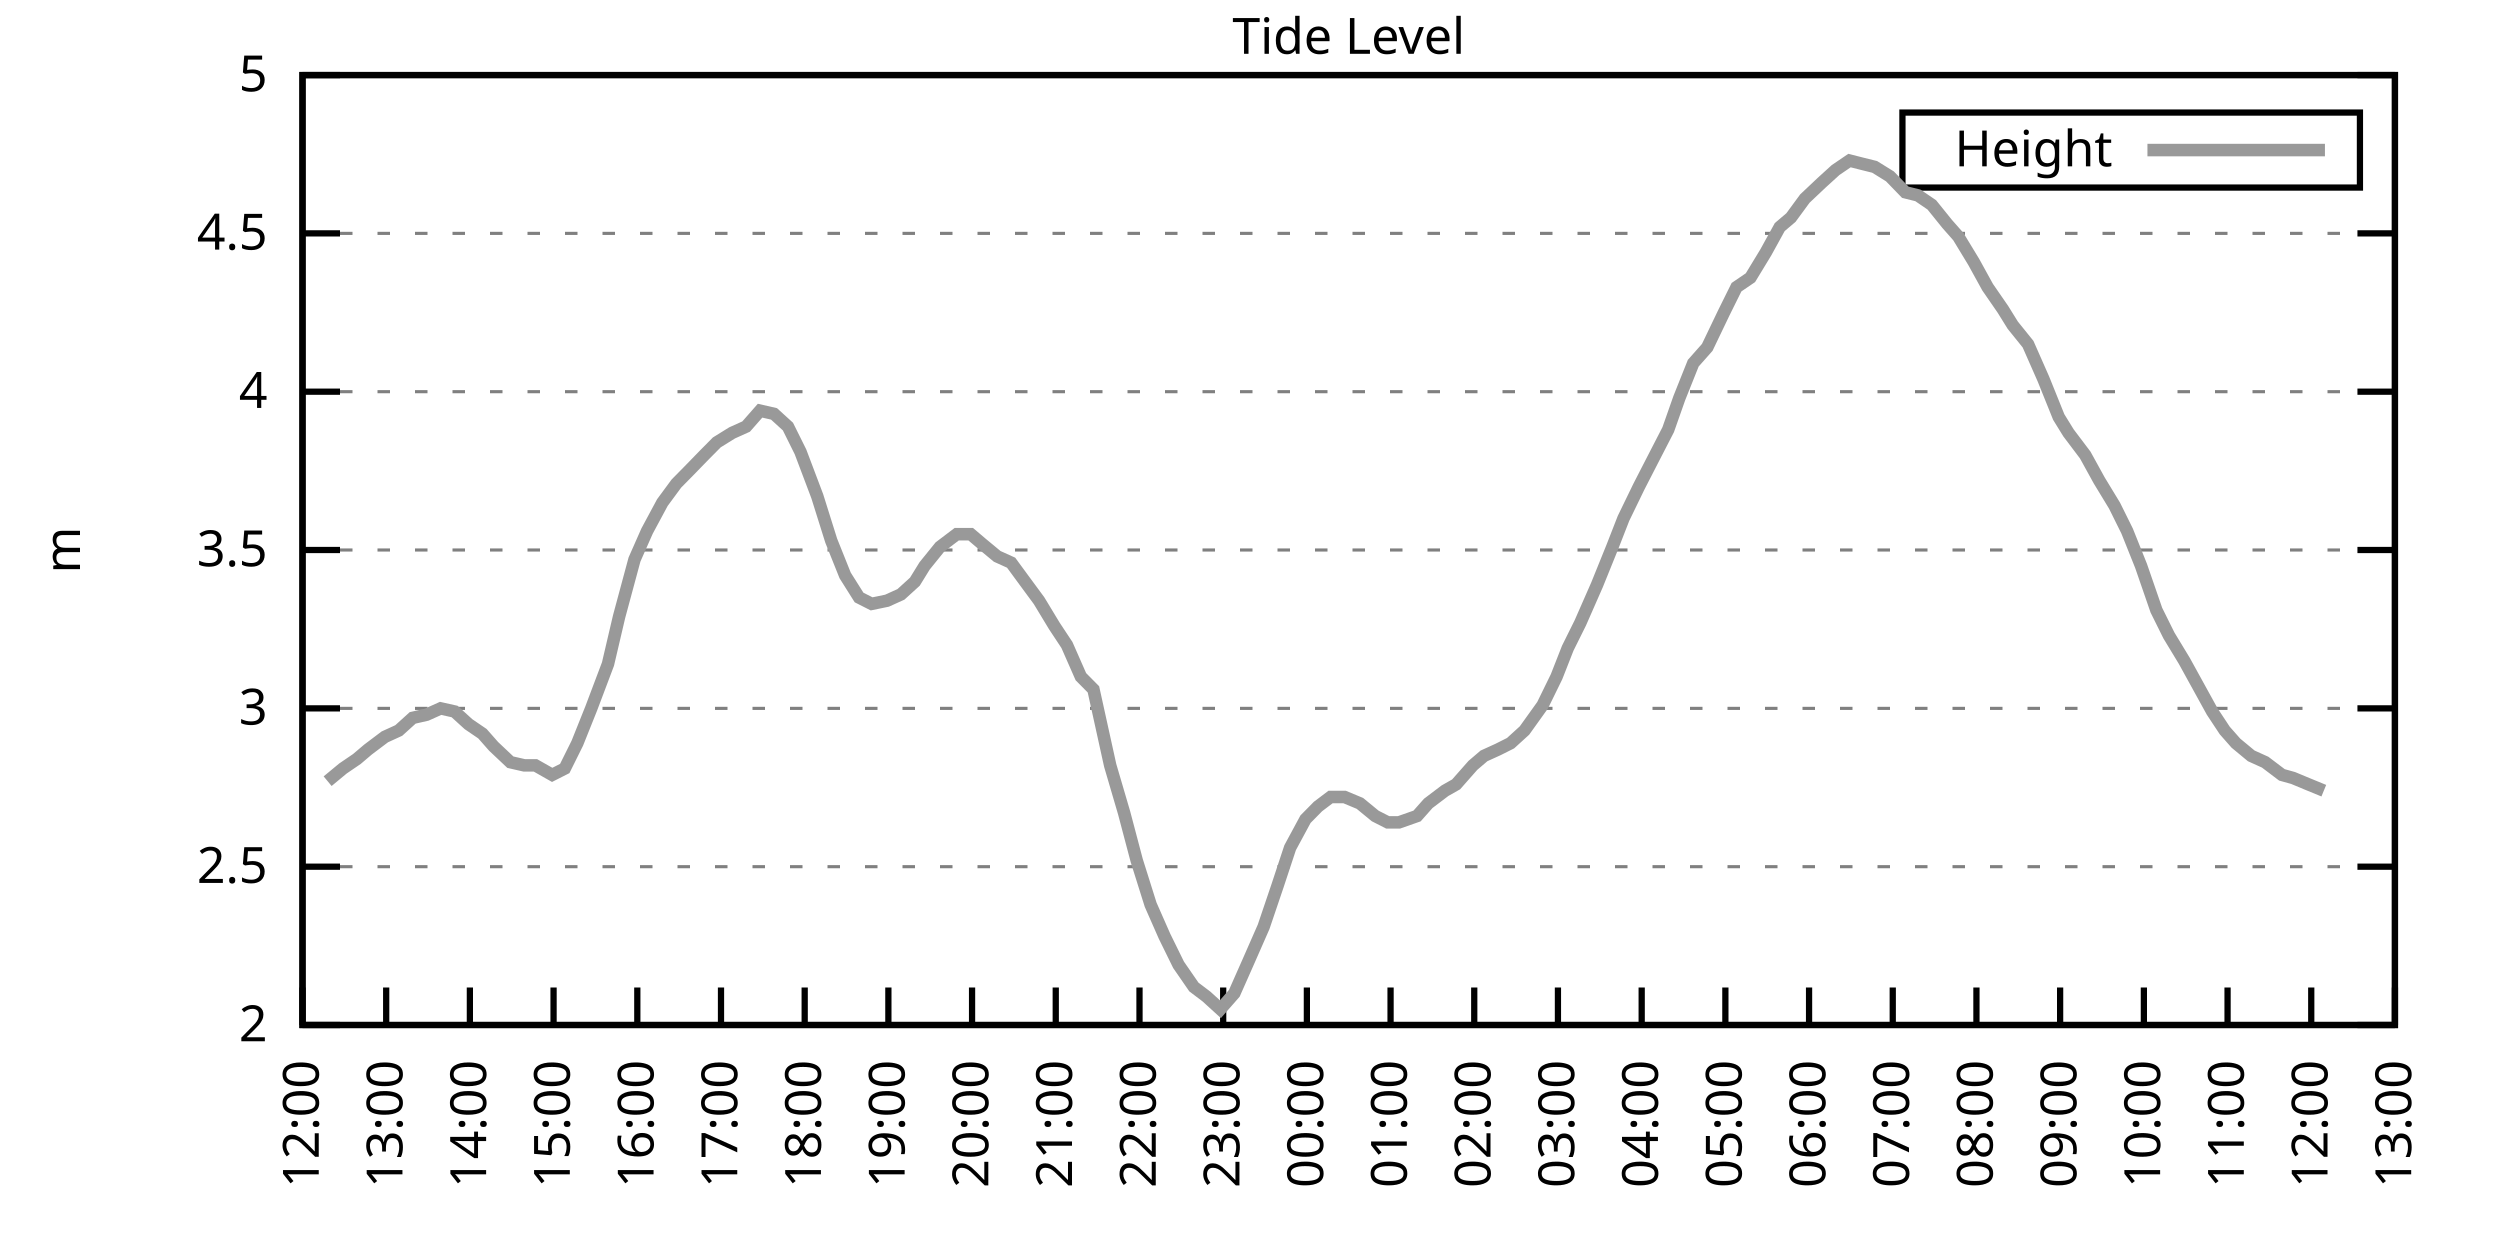
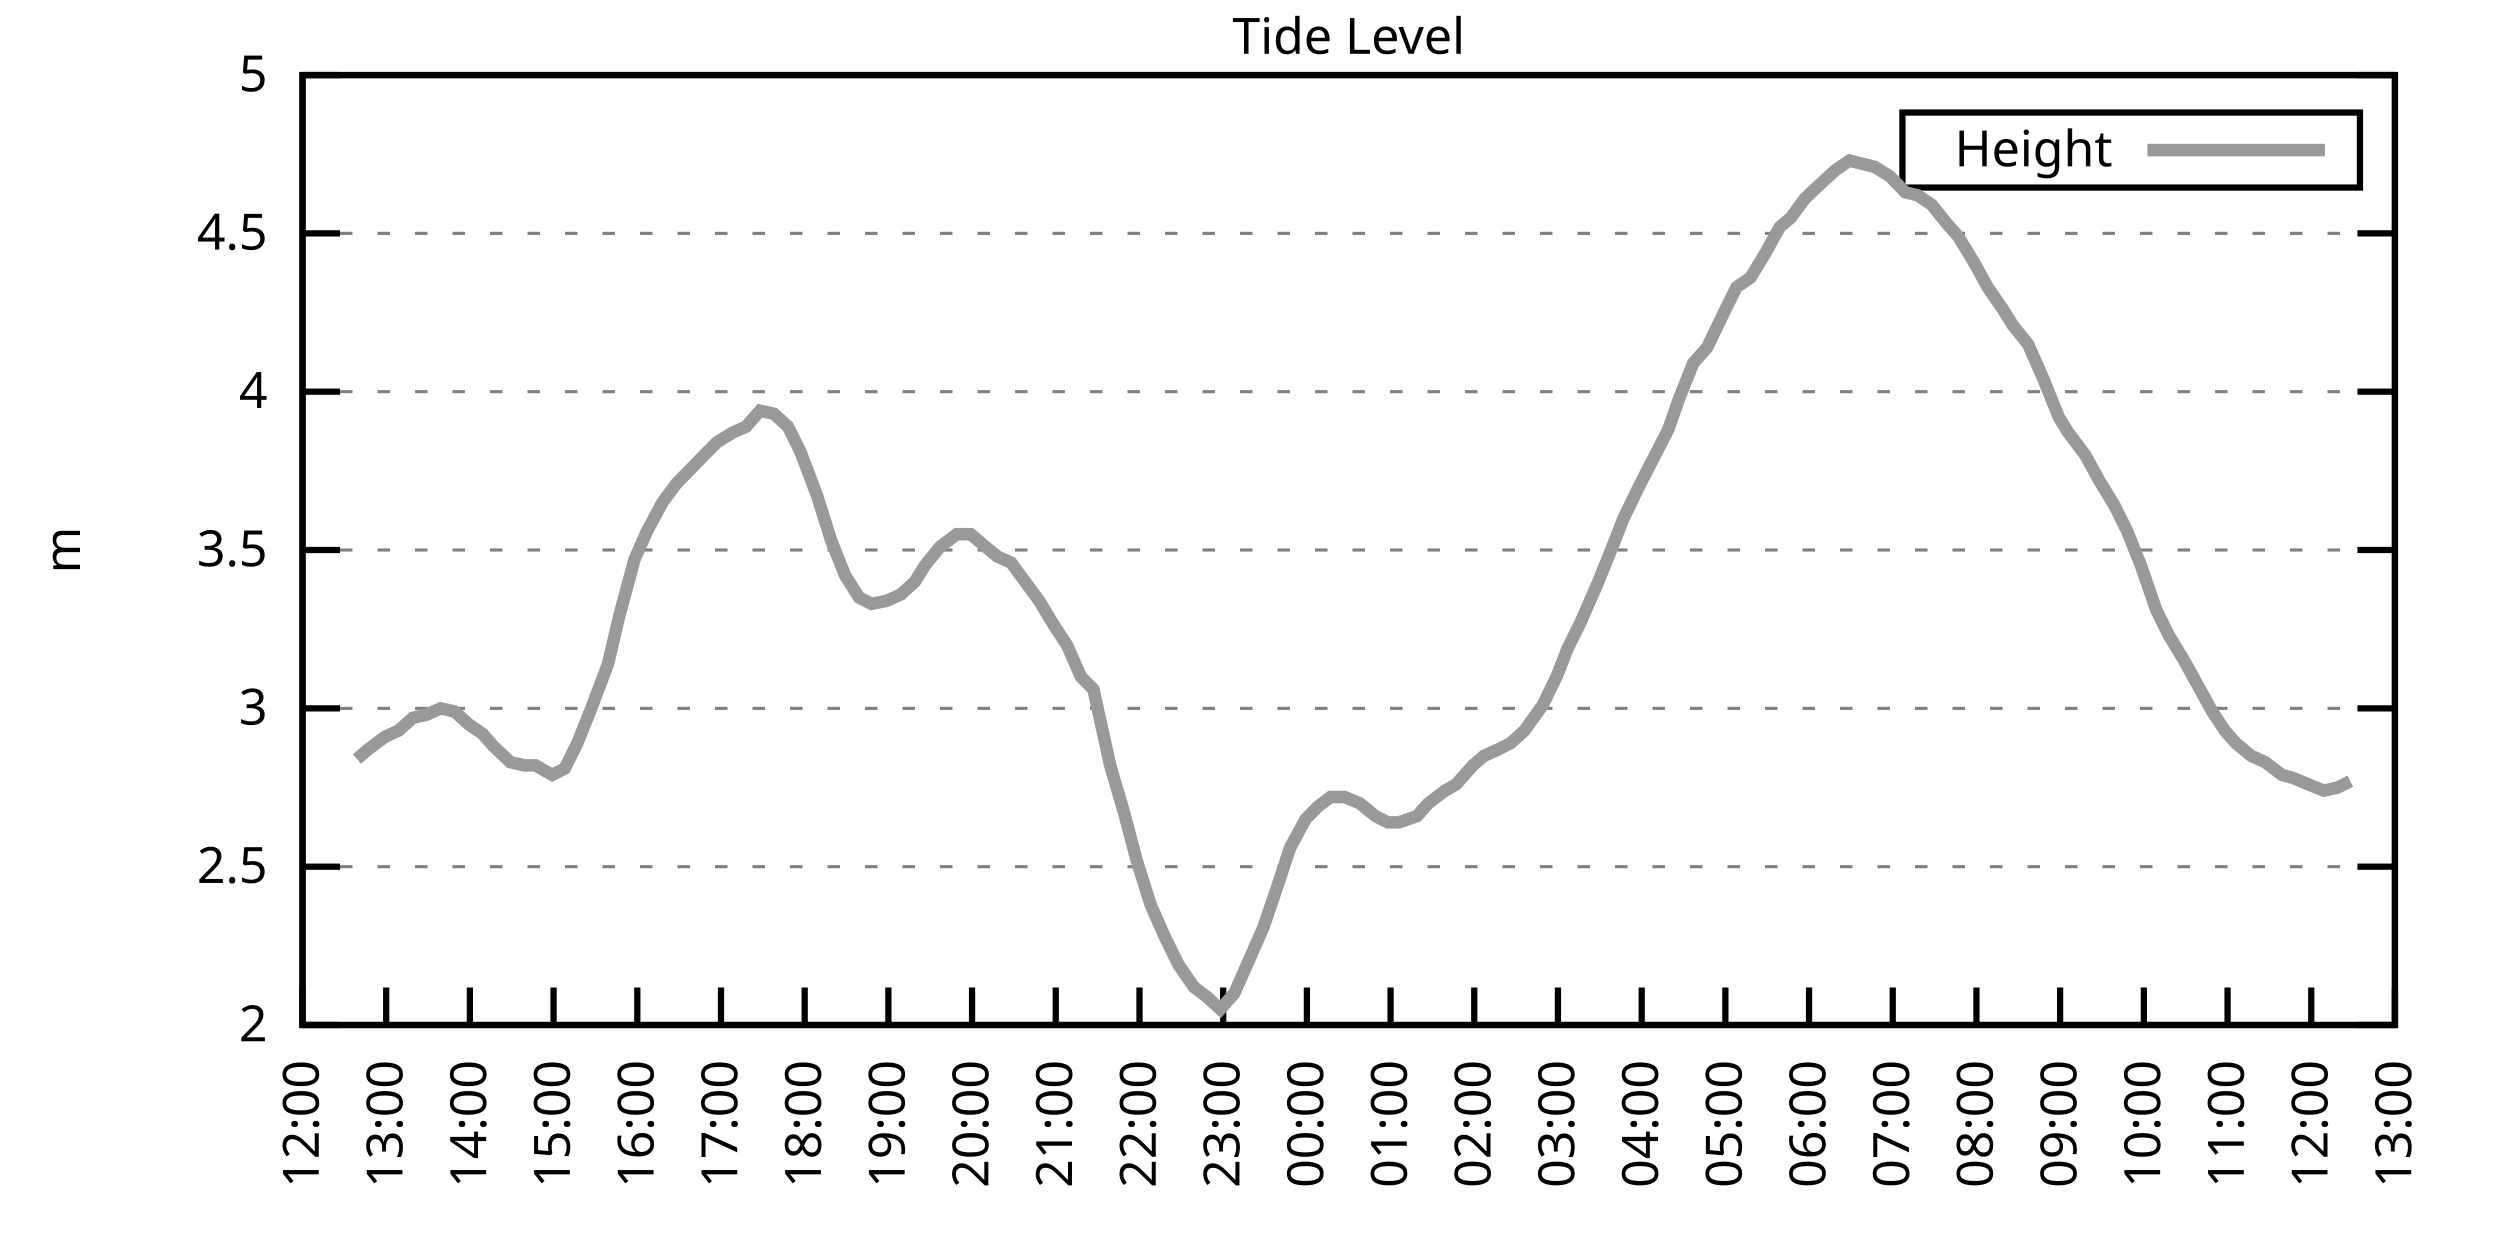
<svg xmlns="http://www.w3.org/2000/svg" xmlns:xlink="http://www.w3.org/1999/xlink" width="400" height="200" viewBox="0 0 400 200">
  <g id="gnuplot_canvas">
    <rect x="0" y="0" width="400" height="200" fill="none" />
    <defs>
      <circle id="gpDot" r="0.5" stroke-width="0.5" stroke="currentColor" />
      <path id="gpPt0" stroke-width="0.333" stroke="currentColor" d="M-1,0 h2 M0,-1 v2" />
      <path id="gpPt1" stroke-width="0.333" stroke="currentColor" d="M-1,-1 L1,1 M1,-1 L-1,1" />
      <path id="gpPt2" stroke-width="0.333" stroke="currentColor" d="M-1,0 L1,0 M0,-1 L0,1 M-1,-1 L1,1 M-1,1 L1,-1" />
      <rect id="gpPt3" stroke-width="0.333" stroke="currentColor" x="-1" y="-1" width="2" height="2" />
      <rect id="gpPt4" stroke-width="0.333" stroke="currentColor" fill="currentColor" x="-1" y="-1" width="2" height="2" />
      <circle id="gpPt5" stroke-width="0.333" stroke="currentColor" cx="0" cy="0" r="1" />
      <use xlink:href="#gpPt5" id="gpPt6" fill="currentColor" stroke="none" />
      <path id="gpPt7" stroke-width="0.333" stroke="currentColor" d="M0,-1.33 L-1.33,0.67 L1.33,0.67 z" />
      <use xlink:href="#gpPt7" id="gpPt8" fill="currentColor" stroke="none" />
      <use xlink:href="#gpPt7" id="gpPt9" stroke="currentColor" transform="rotate(180)" />
      <use xlink:href="#gpPt9" id="gpPt10" fill="currentColor" stroke="none" />
      <use xlink:href="#gpPt3" id="gpPt11" stroke="currentColor" transform="rotate(45)" />
      <use xlink:href="#gpPt11" id="gpPt12" fill="currentColor" stroke="none" />
      <path id="gpPt13" stroke-width="0.333" stroke="currentColor" d="M0,1.330 L1.265,0.411 L0.782,-1.067 L-0.782,-1.076 L-1.265,0.411 z" />
      <use xlink:href="#gpPt13" id="gpPt14" fill="currentColor" stroke="none" />
      <filter id="textbox" filterUnits="objectBoundingBox" x="0" y="0" height="1" width="1">
        <feFlood flood-color="white" flood-opacity="1" result="bgnd" />
        <feComposite in="SourceGraphic" in2="bgnd" operator="atop" />
      </filter>
      <filter id="greybox" filterUnits="objectBoundingBox" x="0" y="0" height="1" width="1">
        <feFlood flood-color="lightgrey" flood-opacity="1" result="grey" />
        <feComposite in="SourceGraphic" in2="grey" operator="atop" />
      </filter>
    </defs>
    <g fill="none" color="white" stroke="currentColor" stroke-width="1.00" stroke-linecap="butt" stroke-linejoin="miter">
</g>
    <g fill="none" color="black" stroke="currentColor" stroke-width="1.00" stroke-linecap="butt" stroke-linejoin="miter">
      <g stroke="none" shape-rendering="crispEdges">
        <polygon fill="rgb(255, 255, 255)" points="48.40,164.00 383.18,164.00 383.18,12.02 48.40,12.02 " />
      </g>
    </g>
    <g fill="none" color="black" stroke="currentColor" stroke-width="1.00" stroke-linecap="butt" stroke-linejoin="miter">
</g>
    <g fill="none" color="black" stroke="black" stroke-width="0.50" stroke-linecap="butt" stroke-linejoin="miter">
</g>
    <g fill="none" color="gray" stroke="currentColor" stroke-width="0.50" stroke-linecap="butt" stroke-linejoin="miter">
      <path stroke="gray" stroke-dasharray="2,4" class="gridline" d="M48.40,164.00 L383.19,164.00  " />
    </g>
    <g fill="none" color="gray" stroke="gray" stroke-width="1.00" stroke-linecap="butt" stroke-linejoin="miter">
</g>
    <g fill="none" color="black" stroke="currentColor" stroke-width="1.00" stroke-linecap="butt" stroke-linejoin="miter">
      <path stroke="black" d="M48.40,164.00 L54.40,164.00 M383.19,164.00 L377.19,164.00  " />
      <g transform="translate(42.80,166.60)" stroke="none" fill="black" font-family="Sans" font-size="8.00" text-anchor="end">
        <text>
          <tspan font-family="Sans"> 2</tspan>
        </text>
      </g>
    </g>
    <g fill="none" color="black" stroke="currentColor" stroke-width="1.00" stroke-linecap="butt" stroke-linejoin="miter">
</g>
    <g fill="none" color="black" stroke="black" stroke-width="0.50" stroke-linecap="butt" stroke-linejoin="miter">
</g>
    <g fill="none" color="gray" stroke="currentColor" stroke-width="0.50" stroke-linecap="butt" stroke-linejoin="miter">
      <path stroke="gray" stroke-dasharray="2,4" class="gridline" d="M48.40,138.67 L383.19,138.67  " />
    </g>
    <g fill="none" color="gray" stroke="gray" stroke-width="1.00" stroke-linecap="butt" stroke-linejoin="miter">
</g>
    <g fill="none" color="black" stroke="currentColor" stroke-width="1.00" stroke-linecap="butt" stroke-linejoin="miter">
      <path stroke="black" d="M48.40,138.67 L54.40,138.67 M383.19,138.67 L377.19,138.67  " />
      <g transform="translate(42.80,141.27)" stroke="none" fill="black" font-family="Sans" font-size="8.00" text-anchor="end">
        <text>
          <tspan font-family="Sans"> 2.5</tspan>
        </text>
      </g>
    </g>
    <g fill="none" color="black" stroke="currentColor" stroke-width="1.00" stroke-linecap="butt" stroke-linejoin="miter">
</g>
    <g fill="none" color="black" stroke="black" stroke-width="0.50" stroke-linecap="butt" stroke-linejoin="miter">
</g>
    <g fill="none" color="gray" stroke="currentColor" stroke-width="0.50" stroke-linecap="butt" stroke-linejoin="miter">
      <path stroke="gray" stroke-dasharray="2,4" class="gridline" d="M48.40,113.34 L383.19,113.34  " />
    </g>
    <g fill="none" color="gray" stroke="gray" stroke-width="1.00" stroke-linecap="butt" stroke-linejoin="miter">
</g>
    <g fill="none" color="black" stroke="currentColor" stroke-width="1.00" stroke-linecap="butt" stroke-linejoin="miter">
      <path stroke="black" d="M48.40,113.34 L54.40,113.34 M383.19,113.34 L377.19,113.34  " />
      <g transform="translate(42.80,115.94)" stroke="none" fill="black" font-family="Sans" font-size="8.00" text-anchor="end">
        <text>
          <tspan font-family="Sans"> 3</tspan>
        </text>
      </g>
    </g>
    <g fill="none" color="black" stroke="currentColor" stroke-width="1.00" stroke-linecap="butt" stroke-linejoin="miter">
</g>
    <g fill="none" color="black" stroke="black" stroke-width="0.50" stroke-linecap="butt" stroke-linejoin="miter">
</g>
    <g fill="none" color="gray" stroke="currentColor" stroke-width="0.50" stroke-linecap="butt" stroke-linejoin="miter">
      <path stroke="gray" stroke-dasharray="2,4" class="gridline" d="M48.40,88.00 L383.19,88.00  " />
    </g>
    <g fill="none" color="gray" stroke="gray" stroke-width="1.00" stroke-linecap="butt" stroke-linejoin="miter">
</g>
    <g fill="none" color="black" stroke="currentColor" stroke-width="1.00" stroke-linecap="butt" stroke-linejoin="miter">
      <path stroke="black" d="M48.40,88.00 L54.40,88.00 M383.19,88.00 L377.19,88.00  " />
      <g transform="translate(42.80,90.60)" stroke="none" fill="black" font-family="Sans" font-size="8.00" text-anchor="end">
        <text>
          <tspan font-family="Sans"> 3.5</tspan>
        </text>
      </g>
    </g>
    <g fill="none" color="black" stroke="currentColor" stroke-width="1.00" stroke-linecap="butt" stroke-linejoin="miter">
</g>
    <g fill="none" color="black" stroke="black" stroke-width="0.50" stroke-linecap="butt" stroke-linejoin="miter">
</g>
    <g fill="none" color="gray" stroke="currentColor" stroke-width="0.50" stroke-linecap="butt" stroke-linejoin="miter">
      <path stroke="gray" stroke-dasharray="2,4" class="gridline" d="M48.40,62.67 L383.19,62.67  " />
    </g>
    <g fill="none" color="gray" stroke="gray" stroke-width="1.00" stroke-linecap="butt" stroke-linejoin="miter">
</g>
    <g fill="none" color="black" stroke="currentColor" stroke-width="1.00" stroke-linecap="butt" stroke-linejoin="miter">
      <path stroke="black" d="M48.40,62.67 L54.40,62.67 M383.19,62.67 L377.19,62.67  " />
      <g transform="translate(42.80,65.27)" stroke="none" fill="black" font-family="Sans" font-size="8.00" text-anchor="end">
        <text>
          <tspan font-family="Sans"> 4</tspan>
        </text>
      </g>
    </g>
    <g fill="none" color="black" stroke="currentColor" stroke-width="1.00" stroke-linecap="butt" stroke-linejoin="miter">
</g>
    <g fill="none" color="black" stroke="black" stroke-width="0.50" stroke-linecap="butt" stroke-linejoin="miter">
</g>
    <g fill="none" color="gray" stroke="currentColor" stroke-width="0.50" stroke-linecap="butt" stroke-linejoin="miter">
      <path stroke="gray" stroke-dasharray="2,4" class="gridline" d="M48.40,37.34 L383.19,37.34  " />
    </g>
    <g fill="none" color="gray" stroke="gray" stroke-width="1.00" stroke-linecap="butt" stroke-linejoin="miter">
</g>
    <g fill="none" color="black" stroke="currentColor" stroke-width="1.00" stroke-linecap="butt" stroke-linejoin="miter">
      <path stroke="black" d="M48.40,37.34 L54.40,37.34 M383.19,37.34 L377.19,37.34  " />
      <g transform="translate(42.80,39.94)" stroke="none" fill="black" font-family="Sans" font-size="8.00" text-anchor="end">
        <text>
          <tspan font-family="Sans"> 4.5</tspan>
        </text>
      </g>
    </g>
    <g fill="none" color="black" stroke="currentColor" stroke-width="1.00" stroke-linecap="butt" stroke-linejoin="miter">
</g>
    <g fill="none" color="black" stroke="black" stroke-width="0.50" stroke-linecap="butt" stroke-linejoin="miter">
</g>
    <g fill="none" color="gray" stroke="currentColor" stroke-width="0.50" stroke-linecap="butt" stroke-linejoin="miter">
      <path stroke="gray" stroke-dasharray="2,4" class="gridline" d="M48.40,12.01 L383.19,12.01  " />
    </g>
    <g fill="none" color="gray" stroke="gray" stroke-width="1.00" stroke-linecap="butt" stroke-linejoin="miter">
</g>
    <g fill="none" color="black" stroke="currentColor" stroke-width="1.00" stroke-linecap="butt" stroke-linejoin="miter">
      <path stroke="black" d="M48.40,12.01 L54.40,12.01 M383.19,12.01 L377.19,12.01  " />
      <g transform="translate(42.80,14.61)" stroke="none" fill="black" font-family="Sans" font-size="8.00" text-anchor="end">
        <text>
          <tspan font-family="Sans"> 5</tspan>
        </text>
      </g>
    </g>
    <g fill="none" color="black" stroke="currentColor" stroke-width="1.00" stroke-linecap="butt" stroke-linejoin="miter">
      <path stroke="black" d="M48.40,164.00 L48.40,158.00  " />
      <g transform="translate(51.00,169.60) rotate(270.00)" stroke="none" fill="black" font-family="Sans" font-size="8.00" text-anchor="end">
        <text>
          <tspan font-family="Sans">12:00</tspan>
        </text>
      </g>
    </g>
    <g fill="none" color="black" stroke="currentColor" stroke-width="1.00" stroke-linecap="butt" stroke-linejoin="miter">
      <path stroke="black" d="M61.79,164.00 L61.79,158.00  " />
      <g transform="translate(64.39,169.60) rotate(270.00)" stroke="none" fill="black" font-family="Sans" font-size="8.00" text-anchor="end">
        <text>
          <tspan font-family="Sans">13:00</tspan>
        </text>
      </g>
    </g>
    <g fill="none" color="black" stroke="currentColor" stroke-width="1.00" stroke-linecap="butt" stroke-linejoin="miter">
      <path stroke="black" d="M75.18,164.00 L75.18,158.00  " />
      <g transform="translate(77.78,169.60) rotate(270.00)" stroke="none" fill="black" font-family="Sans" font-size="8.00" text-anchor="end">
        <text>
          <tspan font-family="Sans">14:00</tspan>
        </text>
      </g>
    </g>
    <g fill="none" color="black" stroke="currentColor" stroke-width="1.00" stroke-linecap="butt" stroke-linejoin="miter">
      <path stroke="black" d="M88.57,164.00 L88.57,158.00  " />
      <g transform="translate(91.17,169.60) rotate(270.00)" stroke="none" fill="black" font-family="Sans" font-size="8.00" text-anchor="end">
        <text>
          <tspan font-family="Sans">15:00</tspan>
        </text>
      </g>
    </g>
    <g fill="none" color="black" stroke="currentColor" stroke-width="1.00" stroke-linecap="butt" stroke-linejoin="miter">
      <path stroke="black" d="M101.97,164.00 L101.97,158.00  " />
      <g transform="translate(104.57,169.60) rotate(270.00)" stroke="none" fill="black" font-family="Sans" font-size="8.00" text-anchor="end">
        <text>
          <tspan font-family="Sans">16:00</tspan>
        </text>
      </g>
    </g>
    <g fill="none" color="black" stroke="currentColor" stroke-width="1.00" stroke-linecap="butt" stroke-linejoin="miter">
      <path stroke="black" d="M115.36,164.00 L115.36,158.00  " />
      <g transform="translate(117.96,169.60) rotate(270.00)" stroke="none" fill="black" font-family="Sans" font-size="8.00" text-anchor="end">
        <text>
          <tspan font-family="Sans">17:00</tspan>
        </text>
      </g>
    </g>
    <g fill="none" color="black" stroke="currentColor" stroke-width="1.00" stroke-linecap="butt" stroke-linejoin="miter">
      <path stroke="black" d="M128.75,164.00 L128.75,158.00  " />
      <g transform="translate(131.35,169.60) rotate(270.00)" stroke="none" fill="black" font-family="Sans" font-size="8.00" text-anchor="end">
        <text>
          <tspan font-family="Sans">18:00</tspan>
        </text>
      </g>
    </g>
    <g fill="none" color="black" stroke="currentColor" stroke-width="1.00" stroke-linecap="butt" stroke-linejoin="miter">
      <path stroke="black" d="M142.14,164.00 L142.14,158.00  " />
      <g transform="translate(144.74,169.60) rotate(270.00)" stroke="none" fill="black" font-family="Sans" font-size="8.00" text-anchor="end">
        <text>
          <tspan font-family="Sans">19:00</tspan>
        </text>
      </g>
    </g>
    <g fill="none" color="black" stroke="currentColor" stroke-width="1.00" stroke-linecap="butt" stroke-linejoin="miter">
      <path stroke="black" d="M155.53,164.00 L155.53,158.00  " />
      <g transform="translate(158.13,169.60) rotate(270.00)" stroke="none" fill="black" font-family="Sans" font-size="8.00" text-anchor="end">
        <text>
          <tspan font-family="Sans">20:00</tspan>
        </text>
      </g>
    </g>
    <g fill="none" color="black" stroke="currentColor" stroke-width="1.00" stroke-linecap="butt" stroke-linejoin="miter">
      <path stroke="black" d="M168.92,164.00 L168.92,158.00  " />
      <g transform="translate(171.52,169.60) rotate(270.00)" stroke="none" fill="black" font-family="Sans" font-size="8.00" text-anchor="end">
        <text>
          <tspan font-family="Sans">21:00</tspan>
        </text>
      </g>
    </g>
    <g fill="none" color="black" stroke="currentColor" stroke-width="1.00" stroke-linecap="butt" stroke-linejoin="miter">
      <path stroke="black" d="M182.32,164.00 L182.32,158.00  " />
      <g transform="translate(184.92,169.60) rotate(270.00)" stroke="none" fill="black" font-family="Sans" font-size="8.00" text-anchor="end">
        <text>
          <tspan font-family="Sans">22:00</tspan>
        </text>
      </g>
    </g>
    <g fill="none" color="black" stroke="currentColor" stroke-width="1.00" stroke-linecap="butt" stroke-linejoin="miter">
      <path stroke="black" d="M195.71,164.00 L195.71,158.00  " />
      <g transform="translate(198.31,169.60) rotate(270.00)" stroke="none" fill="black" font-family="Sans" font-size="8.00" text-anchor="end">
        <text>
          <tspan font-family="Sans">23:00</tspan>
        </text>
      </g>
    </g>
    <g fill="none" color="black" stroke="currentColor" stroke-width="1.00" stroke-linecap="butt" stroke-linejoin="miter">
      <path stroke="black" d="M209.10,164.00 L209.10,158.00  " />
      <g transform="translate(211.70,169.60) rotate(270.00)" stroke="none" fill="black" font-family="Sans" font-size="8.00" text-anchor="end">
        <text>
          <tspan font-family="Sans">00:00</tspan>
        </text>
      </g>
    </g>
    <g fill="none" color="black" stroke="currentColor" stroke-width="1.00" stroke-linecap="butt" stroke-linejoin="miter">
      <path stroke="black" d="M222.49,164.00 L222.49,158.00  " />
      <g transform="translate(225.09,169.60) rotate(270.00)" stroke="none" fill="black" font-family="Sans" font-size="8.00" text-anchor="end">
        <text>
          <tspan font-family="Sans">01:00</tspan>
        </text>
      </g>
    </g>
    <g fill="none" color="black" stroke="currentColor" stroke-width="1.00" stroke-linecap="butt" stroke-linejoin="miter">
      <path stroke="black" d="M235.88,164.00 L235.88,158.00  " />
      <g transform="translate(238.48,169.60) rotate(270.00)" stroke="none" fill="black" font-family="Sans" font-size="8.00" text-anchor="end">
        <text>
          <tspan font-family="Sans">02:00</tspan>
        </text>
      </g>
    </g>
    <g fill="none" color="black" stroke="currentColor" stroke-width="1.00" stroke-linecap="butt" stroke-linejoin="miter">
      <path stroke="black" d="M249.27,164.00 L249.27,158.00  " />
      <g transform="translate(251.87,169.60) rotate(270.00)" stroke="none" fill="black" font-family="Sans" font-size="8.00" text-anchor="end">
        <text>
          <tspan font-family="Sans">03:00</tspan>
        </text>
      </g>
    </g>
    <g fill="none" color="black" stroke="currentColor" stroke-width="1.00" stroke-linecap="butt" stroke-linejoin="miter">
      <path stroke="black" d="M262.67,164.00 L262.67,158.00  " />
      <g transform="translate(265.27,169.60) rotate(270.00)" stroke="none" fill="black" font-family="Sans" font-size="8.00" text-anchor="end">
        <text>
          <tspan font-family="Sans">04:00</tspan>
        </text>
      </g>
    </g>
    <g fill="none" color="black" stroke="currentColor" stroke-width="1.00" stroke-linecap="butt" stroke-linejoin="miter">
      <path stroke="black" d="M276.06,164.00 L276.06,158.00  " />
      <g transform="translate(278.66,169.60) rotate(270.00)" stroke="none" fill="black" font-family="Sans" font-size="8.00" text-anchor="end">
        <text>
          <tspan font-family="Sans">05:00</tspan>
        </text>
      </g>
    </g>
    <g fill="none" color="black" stroke="currentColor" stroke-width="1.00" stroke-linecap="butt" stroke-linejoin="miter">
      <path stroke="black" d="M289.45,164.00 L289.45,158.00  " />
      <g transform="translate(292.05,169.60) rotate(270.00)" stroke="none" fill="black" font-family="Sans" font-size="8.00" text-anchor="end">
        <text>
          <tspan font-family="Sans">06:00</tspan>
        </text>
      </g>
    </g>
    <g fill="none" color="black" stroke="currentColor" stroke-width="1.00" stroke-linecap="butt" stroke-linejoin="miter">
      <path stroke="black" d="M302.84,164.00 L302.84,158.00  " />
      <g transform="translate(305.44,169.60) rotate(270.00)" stroke="none" fill="black" font-family="Sans" font-size="8.00" text-anchor="end">
        <text>
          <tspan font-family="Sans">07:00</tspan>
        </text>
      </g>
    </g>
    <g fill="none" color="black" stroke="currentColor" stroke-width="1.00" stroke-linecap="butt" stroke-linejoin="miter">
      <path stroke="black" d="M316.23,164.00 L316.23,158.00  " />
      <g transform="translate(318.83,169.60) rotate(270.00)" stroke="none" fill="black" font-family="Sans" font-size="8.00" text-anchor="end">
        <text>
          <tspan font-family="Sans">08:00</tspan>
        </text>
      </g>
    </g>
    <g fill="none" color="black" stroke="currentColor" stroke-width="1.00" stroke-linecap="butt" stroke-linejoin="miter">
      <path stroke="black" d="M329.62,164.00 L329.62,158.00  " />
      <g transform="translate(332.22,169.60) rotate(270.00)" stroke="none" fill="black" font-family="Sans" font-size="8.00" text-anchor="end">
        <text>
          <tspan font-family="Sans">09:00</tspan>
        </text>
      </g>
    </g>
    <g fill="none" color="black" stroke="currentColor" stroke-width="1.00" stroke-linecap="butt" stroke-linejoin="miter">
      <path stroke="black" d="M343.02,164.00 L343.02,158.00  " />
      <g transform="translate(345.62,169.60) rotate(270.00)" stroke="none" fill="black" font-family="Sans" font-size="8.00" text-anchor="end">
        <text>
          <tspan font-family="Sans">10:00</tspan>
        </text>
      </g>
    </g>
    <g fill="none" color="black" stroke="currentColor" stroke-width="1.00" stroke-linecap="butt" stroke-linejoin="miter">
      <path stroke="black" d="M356.41,164.00 L356.41,158.00  " />
      <g transform="translate(359.01,169.60) rotate(270.00)" stroke="none" fill="black" font-family="Sans" font-size="8.00" text-anchor="end">
        <text>
          <tspan font-family="Sans">11:00</tspan>
        </text>
      </g>
    </g>
    <g fill="none" color="black" stroke="currentColor" stroke-width="1.00" stroke-linecap="butt" stroke-linejoin="miter">
      <path stroke="black" d="M369.80,164.00 L369.80,158.00  " />
      <g transform="translate(372.40,169.60) rotate(270.00)" stroke="none" fill="black" font-family="Sans" font-size="8.00" text-anchor="end">
        <text>
          <tspan font-family="Sans">12:00</tspan>
        </text>
      </g>
    </g>
    <g fill="none" color="black" stroke="currentColor" stroke-width="1.00" stroke-linecap="butt" stroke-linejoin="miter">
      <path stroke="black" d="M383.19,164.00 L383.19,158.00  " />
      <g transform="translate(385.79,169.60) rotate(270.00)" stroke="none" fill="black" font-family="Sans" font-size="8.00" text-anchor="end">
        <text>
          <tspan font-family="Sans">13:00</tspan>
        </text>
      </g>
    </g>
    <g fill="none" color="black" stroke="currentColor" stroke-width="1.00" stroke-linecap="butt" stroke-linejoin="miter">
</g>
    <g fill="none" color="black" stroke="currentColor" stroke-width="1.00" stroke-linecap="butt" stroke-linejoin="miter">
      <path stroke="black" d="M48.40,12.01 L48.40,164.00 L383.19,164.00 L383.19,12.01 L48.40,12.01 Z  " />
    </g>
    <g fill="none" color="black" stroke="currentColor" stroke-width="1.00" stroke-linecap="butt" stroke-linejoin="miter">
</g>
    <g fill="none" color="black" stroke="currentColor" stroke-width="1.00" stroke-linecap="butt" stroke-linejoin="miter">
      <path stroke="black" d="M304.39,30.01 L304.39,18.01 L377.59,18.01 L377.59,30.01 L304.39,30.01 Z  " />
    </g>
    <g id="Tide_level_plot_1">
      <g fill="none" color="white" stroke="black" stroke-width="2.00" stroke-linecap="butt" stroke-linejoin="miter">
</g>
      <g fill="none" color="black" stroke="currentColor" stroke-width="2.00" stroke-linecap="butt" stroke-linejoin="miter">
        <g transform="translate(337.99,26.61)" stroke="none" fill="black" font-family="Sans" font-size="8.00" text-anchor="end">
          <text>
            <tspan font-family="Sans">Height</tspan>
          </text>
        </g>
      </g>
      <g fill="none" color="black" stroke="currentColor" stroke-width="2.00" stroke-linecap="butt" stroke-linejoin="miter">
-         <path stroke="rgb(153, 153, 153)" d="M343.59,24.01 L371.99,24.01 M52.42,124.99 L54.87,122.96 L57.10,121.44 L58.89,119.92 L61.57,117.90 L63.80,116.88   L66.03,114.86 L68.26,114.35 L70.50,113.34 L72.73,113.84 L74.96,115.87 L77.19,117.39 L78.98,119.42 L81.66,121.95   L83.89,122.46 L85.67,122.46 L88.35,123.98 L90.36,122.96 L92.37,118.91 L94.60,113.34 L97.28,106.24 L99.06,98.64   L101.52,89.52 L103.53,84.97 L105.98,80.41 L108.22,77.37 L110.22,75.34 L112.68,72.81 L114.69,70.78 L117.14,69.26   L119.38,68.25 L121.61,65.71 L123.84,66.22 L126.07,68.25 L128.08,72.30 L130.76,79.39 L132.99,86.49 L135.22,92.06   L137.45,95.60 L139.46,96.62 L141.92,96.11 L144.15,95.10 L146.38,93.07 L147.94,90.54 L150.40,87.50 L153.08,85.47   L155.31,85.47 L157.10,86.99 L159.55,89.02 L161.78,90.03 L164.01,93.07 L166.25,96.11 L168.70,100.16 L170.71,103.20   L172.94,108.27 L174.95,110.30 L177.63,122.46 L179.86,130.06 L181.87,137.66 L184.10,144.75 L186.33,149.81 L188.57,154.37   L191.02,157.92 L193.03,159.44 L195.26,161.47 L197.49,158.93 L199.73,153.87 L202.18,148.29 L204.41,141.71 L206.42,135.63   L208.88,131.07 L210.88,129.04 L212.89,127.52 L215.13,127.52 L217.58,128.54 L220.04,130.56 L222.04,131.58 L223.83,131.58   L226.73,130.56 L228.52,128.54 L231.20,126.51 L232.98,125.50 L235.66,122.46 L237.44,120.94 L239.68,119.92 L241.69,118.91   L243.92,116.88 L246.82,112.83 L249.05,108.27 L250.84,103.71 L252.85,99.66 L255.52,93.58 L257.98,87.50 L259.76,82.94   L262.22,77.87 L263.78,74.83 L266.91,68.75 L268.69,63.69 L270.92,58.11 L273.16,55.58 L275.83,50.01 L277.84,45.95   L280.07,44.43 L282.53,40.38 L284.76,36.33 L286.55,34.81 L288.78,31.77 L291.46,29.24 L293.69,27.21 L295.92,25.69   L297.93,26.20 L299.94,26.70 L302.39,28.22 L304.85,30.76 L306.86,31.26 L309.09,32.78 L311.54,35.82 L313.33,37.85   L315.79,41.90 L318.02,45.95 L320.47,49.50 L322.04,52.03 L324.49,55.07 L326.95,60.65 L329.40,66.73 L330.96,69.26   L333.64,72.81 L335.87,76.86 L338.33,80.91 L340.34,84.97 L342.57,90.54 L345.02,97.63 L347.03,101.68 L349.49,105.74   L351.72,109.79 L353.95,113.84 L355.96,116.88 L357.75,118.91 L360.20,120.94 L362.43,121.95 L365.11,123.98 L366.90,124.48   L369.35,125.50 L371.81,126.51  " />
+         <path stroke="rgb(153, 153, 153)" d="M343.59,24.01 L371.99,24.01 M57.10,121.44 L58.89,119.92 L61.57,117.90 L63.80,116.88 L66.03,114.86 L68.26,114.35   L70.50,113.34 L72.73,113.84 L74.96,115.87 L77.19,117.39 L78.98,119.42 L81.66,121.95 L83.89,122.46 L85.67,122.46   L88.35,123.98 L90.36,122.96 L92.37,118.91 L94.60,113.34 L97.28,106.24 L99.06,98.64 L101.52,89.52 L103.53,84.97   L105.98,80.41 L108.22,77.37 L110.22,75.34 L112.68,72.81 L114.69,70.78 L117.14,69.26 L119.38,68.25 L121.61,65.71   L123.84,66.22 L126.07,68.25 L128.08,72.30 L130.76,79.39 L132.99,86.49 L135.22,92.06 L137.45,95.60 L139.46,96.62   L141.92,96.11 L144.15,95.10 L146.38,93.07 L147.94,90.54 L150.40,87.50 L153.08,85.47 L155.31,85.47 L157.10,86.99   L159.55,89.02 L161.78,90.03 L164.01,93.07 L166.25,96.11 L168.70,100.16 L170.71,103.20 L172.94,108.27 L174.95,110.30   L177.63,122.46 L179.86,130.06 L181.87,137.66 L184.10,144.75 L186.33,149.81 L188.57,154.37 L191.02,157.92 L193.03,159.44   L195.26,161.47 L197.49,158.93 L199.73,153.87 L202.18,148.29 L204.41,141.71 L206.42,135.63 L208.88,131.07 L210.88,129.04   L212.89,127.52 L215.13,127.52 L217.58,128.54 L220.04,130.56 L222.04,131.58 L223.83,131.58 L226.73,130.56 L228.52,128.54   L231.20,126.51 L232.98,125.50 L235.66,122.46 L237.44,120.94 L239.68,119.92 L241.69,118.91 L243.92,116.88 L246.82,112.83   L249.05,108.27 L250.84,103.71 L252.85,99.66 L255.52,93.58 L257.98,87.50 L259.76,82.94 L262.22,77.87 L263.78,74.83   L266.91,68.75 L268.69,63.69 L270.92,58.11 L273.16,55.58 L275.83,50.01 L277.84,45.95 L280.07,44.43 L282.53,40.38   L284.76,36.33 L286.55,34.81 L288.78,31.77 L291.46,29.24 L293.69,27.21 L295.92,25.69 L297.93,26.20 L299.94,26.70   L302.39,28.22 L304.85,30.76 L306.86,31.26 L309.09,32.78 L311.54,35.82 L313.33,37.85 L315.79,41.90 L318.02,45.95   L320.47,49.50 L322.04,52.03 L324.49,55.07 L326.95,60.65 L329.40,66.73 L330.96,69.26 L333.64,72.81 L335.87,76.86   L338.33,80.91 L340.34,84.97 L342.57,90.54 L345.02,97.63 L347.03,101.68 L349.49,105.74 L351.72,109.79 L353.95,113.84   L355.96,116.88 L357.75,118.91 L360.20,120.94 L362.43,121.95 L365.11,123.98 L366.90,124.48 L369.35,125.50 L371.81,126.51   L374.04,126.00 L376.05,124.99  " />
      </g>
    </g>
    <g fill="none" color="black" stroke="currentColor" stroke-width="2.00" stroke-linecap="butt" stroke-linejoin="miter">
</g>
    <g fill="none" color="black" stroke="black" stroke-width="1.00" stroke-linecap="butt" stroke-linejoin="miter">
</g>
    <g fill="none" color="black" stroke="currentColor" stroke-width="1.00" stroke-linecap="butt" stroke-linejoin="miter">
      <path stroke="black" d="M48.40,12.01 L48.40,164.00 L383.19,164.00 L383.19,12.01 L48.40,12.01 Z  " />
      <g transform="translate(12.80,88.01) rotate(270.00)" stroke="none" fill="black" font-family="Sans" font-size="8.00" text-anchor="middle">
        <text>
          <tspan font-family="Sans">m</tspan>
        </text>
      </g>
    </g>
    <g fill="none" color="black" stroke="currentColor" stroke-width="1.00" stroke-linecap="butt" stroke-linejoin="miter">
</g>
    <g fill="none" color="black" stroke="currentColor" stroke-width="1.00" stroke-linecap="butt" stroke-linejoin="miter">
      <g transform="translate(215.79,8.61)" stroke="none" fill="black" font-family="Sans" font-size="8.00" text-anchor="middle">
        <text>
          <tspan font-family="Sans">Tide Level</tspan>
        </text>
      </g>
    </g>
    <g fill="none" color="black" stroke="currentColor" stroke-width="1.00" stroke-linecap="butt" stroke-linejoin="miter">
</g>
  </g>
</svg>
